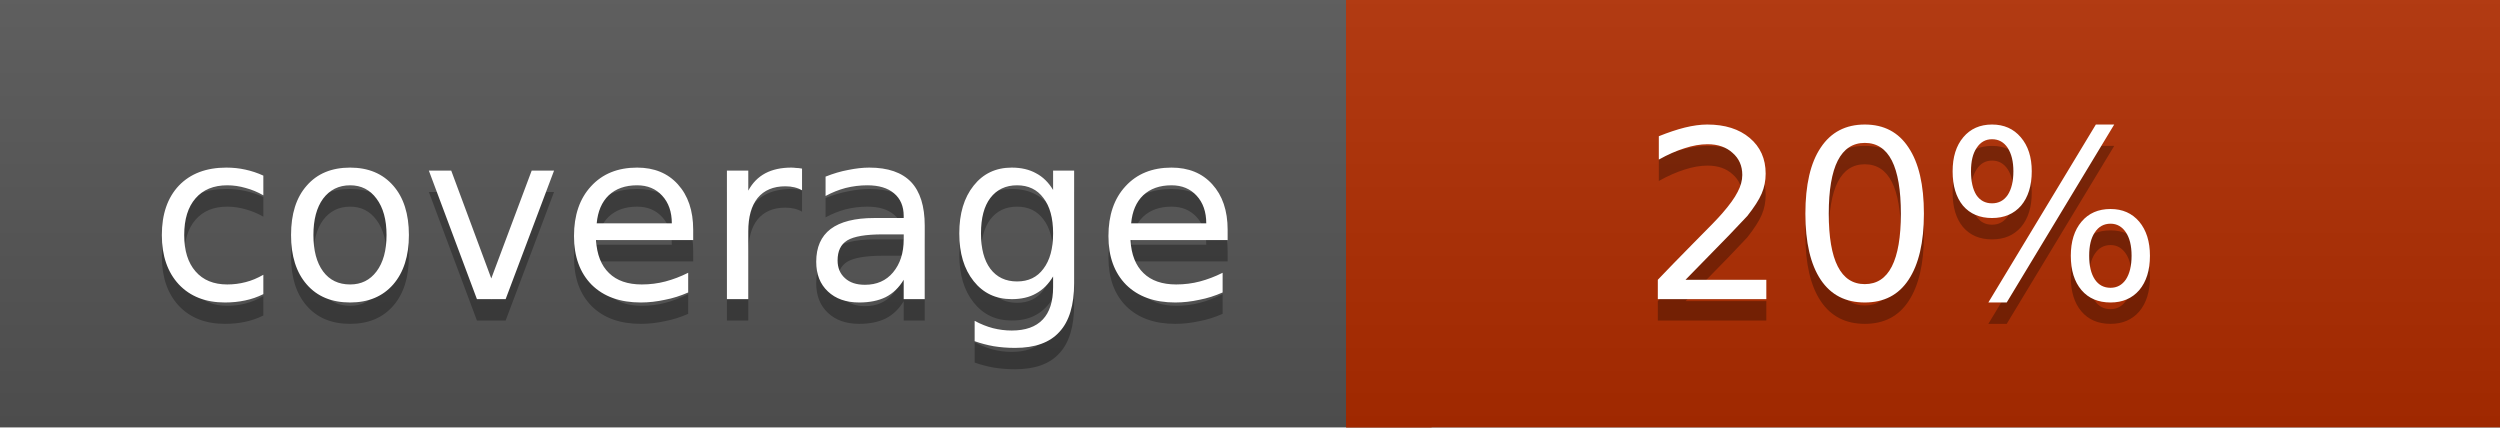
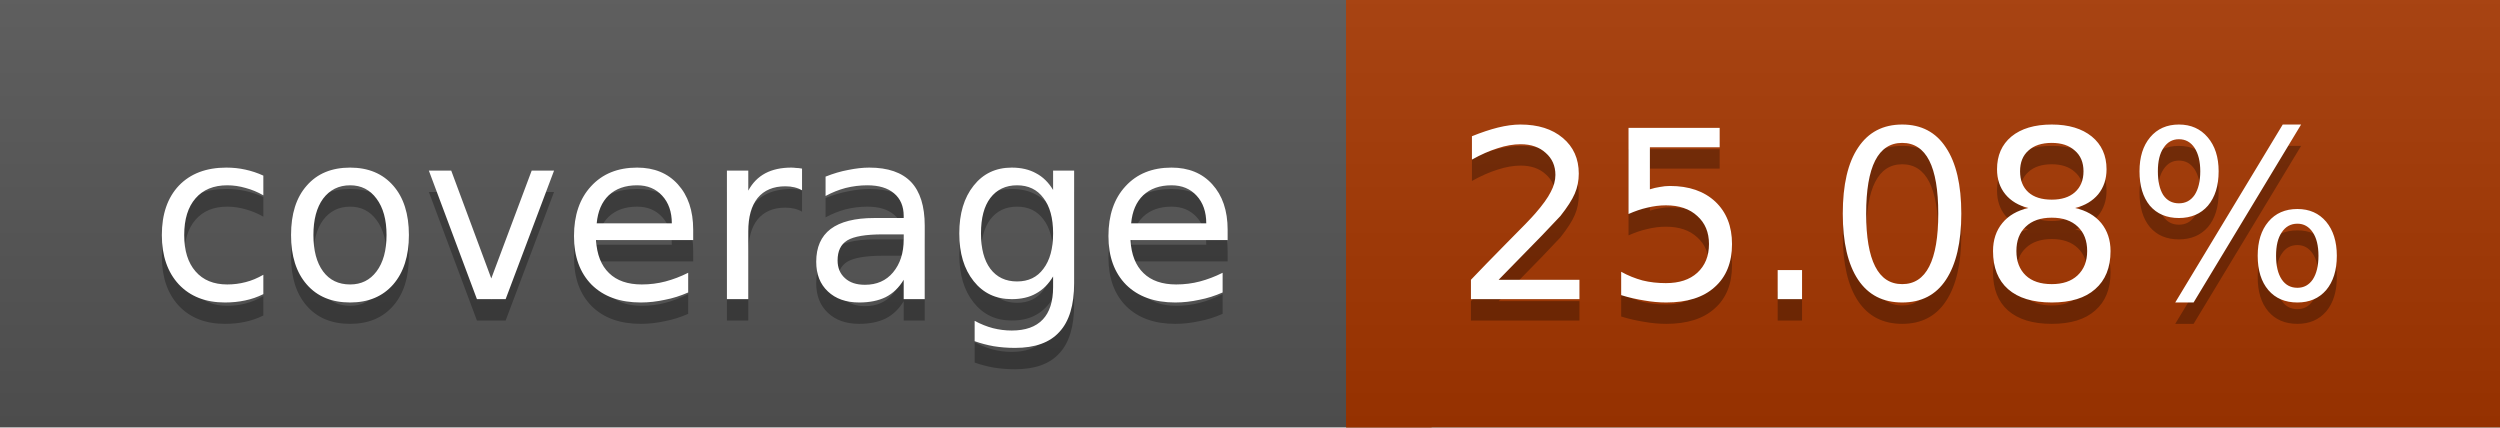
<svg xmlns="http://www.w3.org/2000/svg" width="117" height="20">
  <linearGradient id="a" x2="0" y2="100%">
    <stop offset="0" stop-color="#bbb" stop-opacity=".1" />
    <stop offset="1" stop-opacity=".1" />
  </linearGradient>
  <rect rx="0" width="117" height="20" fill="#555" />
-   <rect rx="0" x="63" width="54" height="20" fill="#b12c00" />
-   <path fill="#b12c00" d="M63 0h4v20h-4z" />
+   <rect rx="0" x="63" width="54" height="20" fill="#a63700" />
+   <path fill="#a63700" d="M63 0h4v20h-4z" />
  <rect rx="0" width="117" height="20" fill="url(#a)" />
  <g fill="#fff" text-anchor="middle" font-family="DejaVu Sans,Verdana,Geneva,sans-serif" font-size="11">
    <text x="32.5" y="15" fill="#010101" fill-opacity=".3">coverage</text>
    <text x="32.5" y="14">coverage</text>
-     <text x="89" y="15" fill="#010101" fill-opacity=".3">20%</text>
-     <text x="89" y="14">20%</text>
+     <text x="89" y="15" fill="#010101" fill-opacity=".3">25.08%</text>
+     <text x="89" y="14">25.08%</text>
  </g>
</svg>
